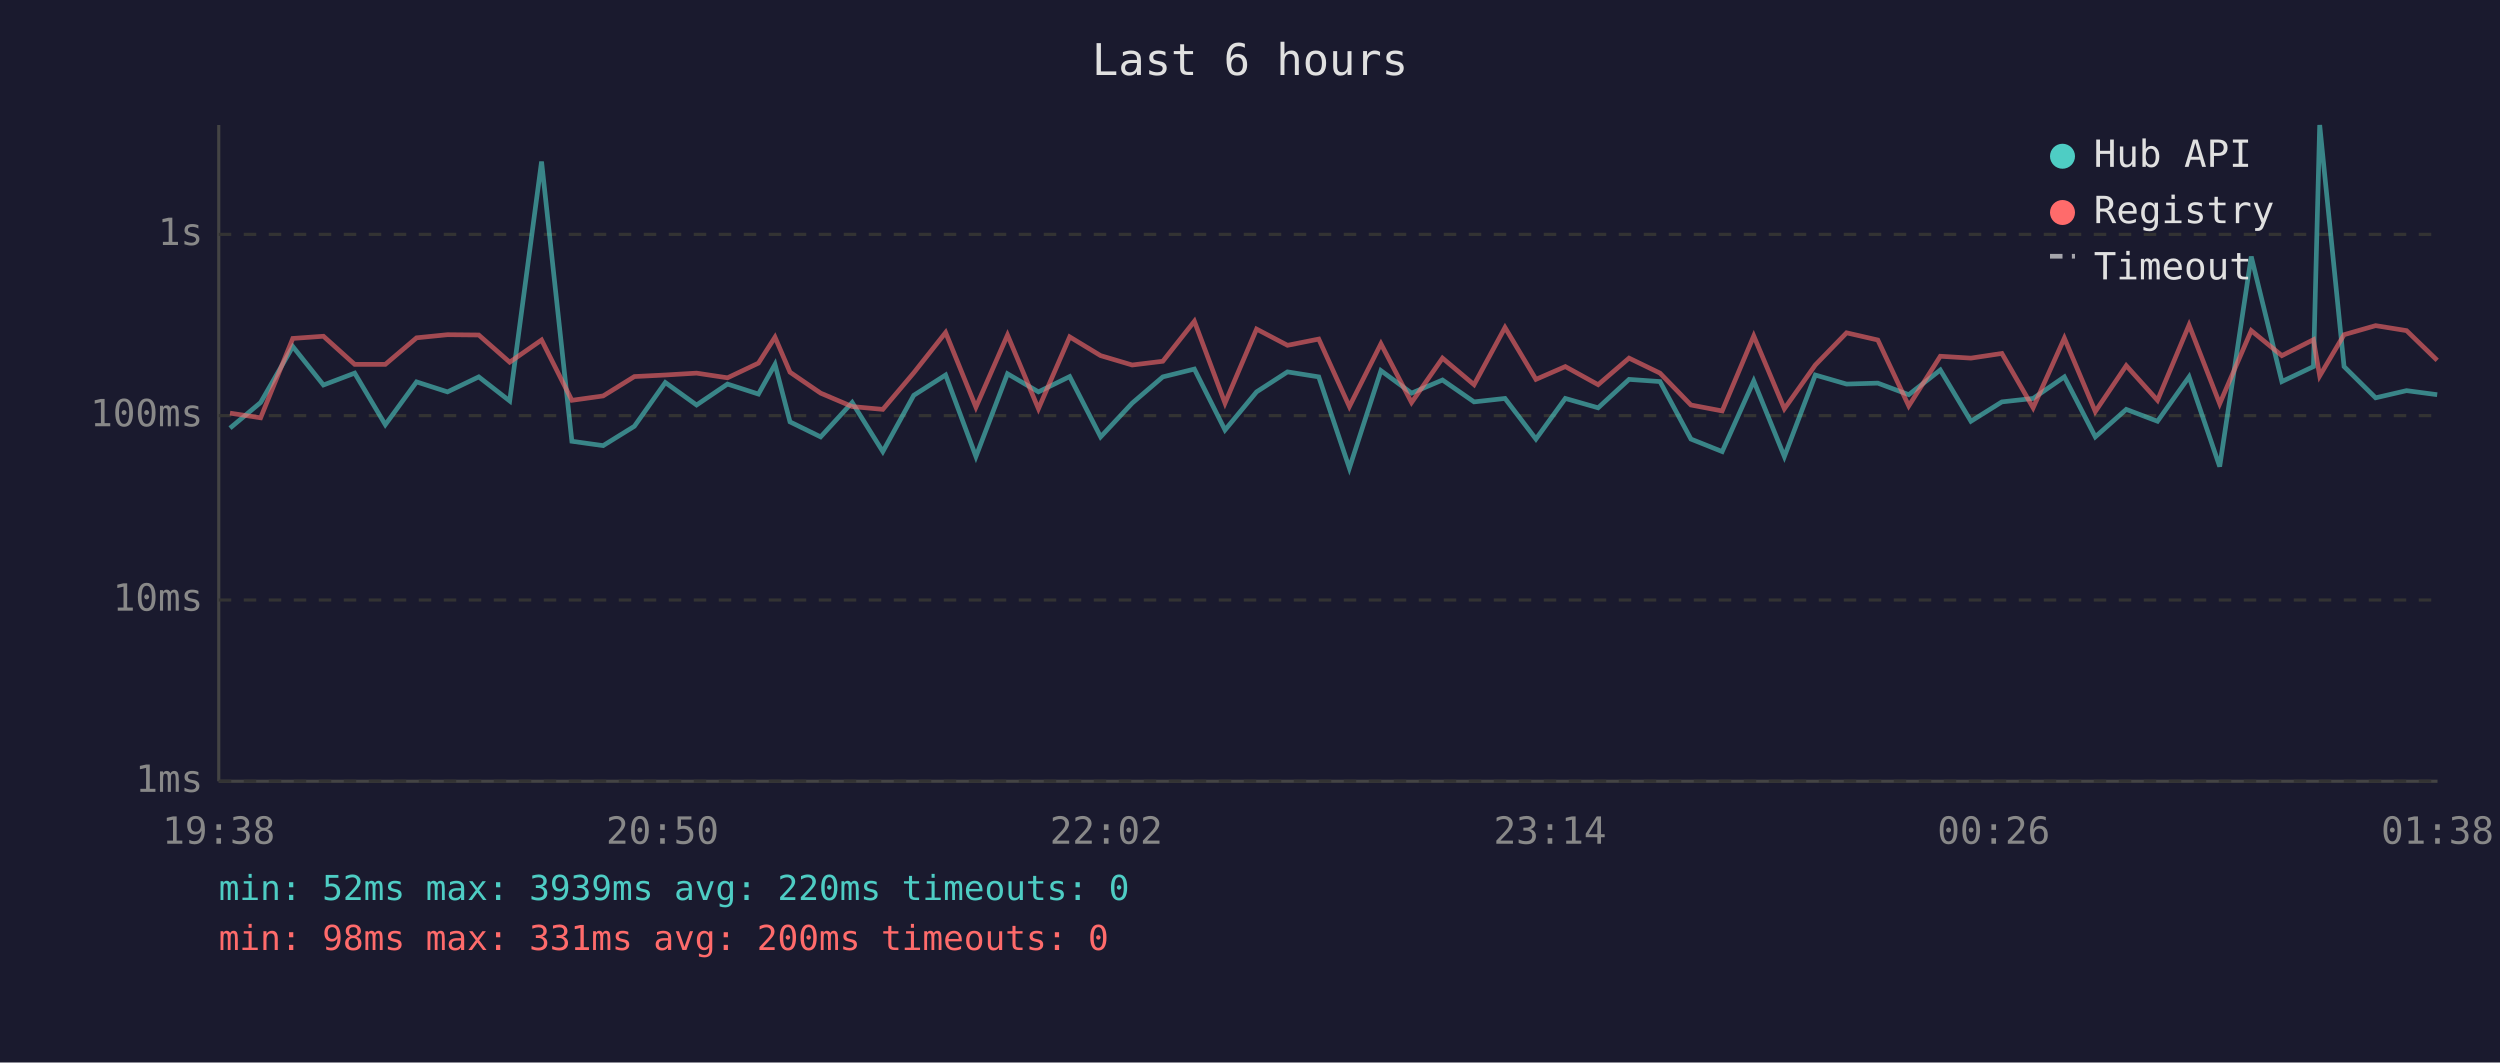
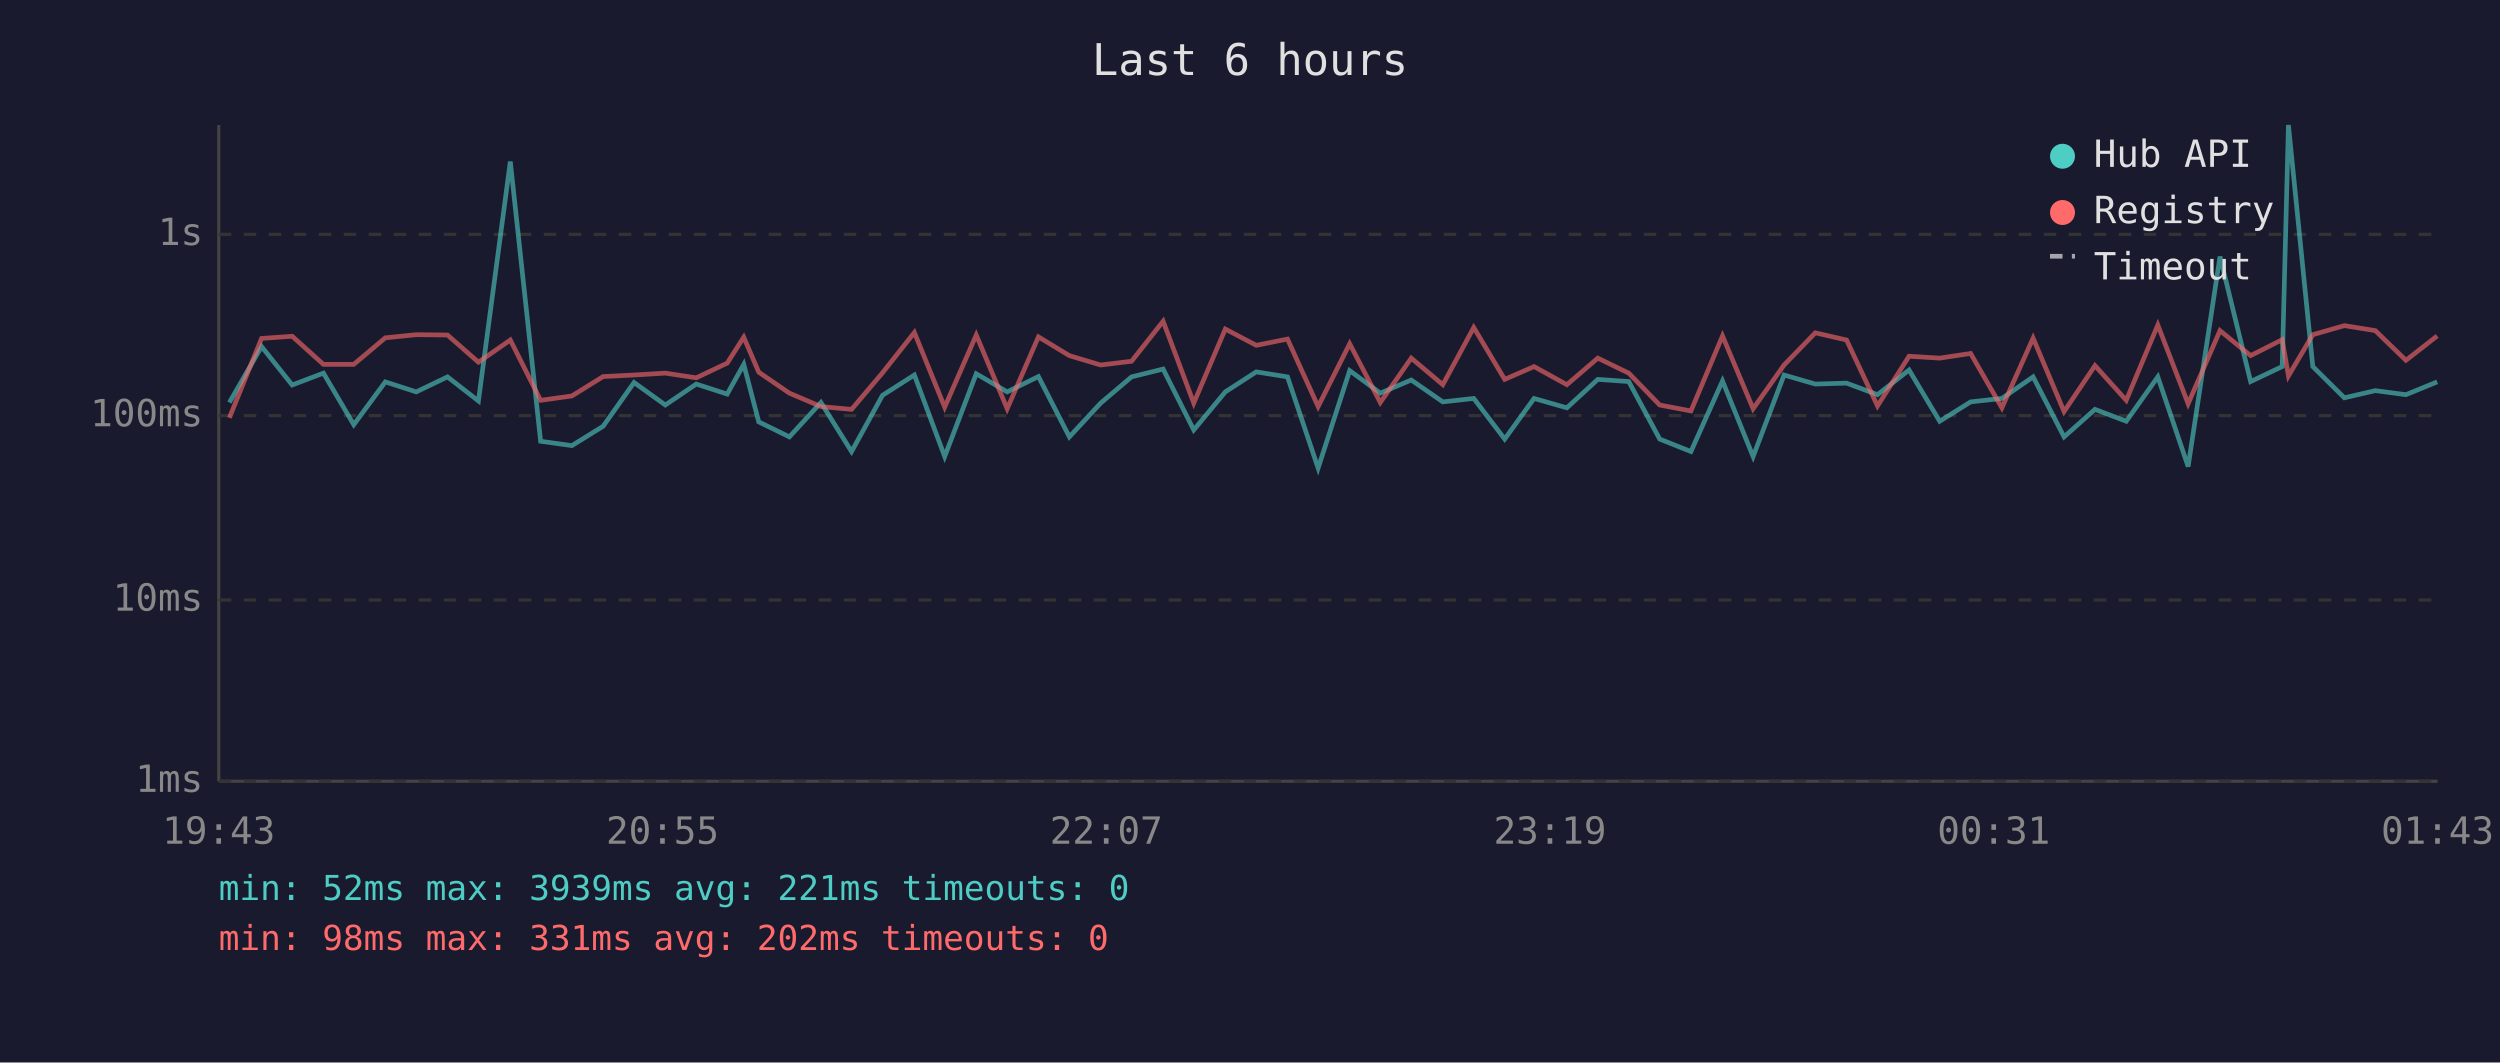
<svg xmlns="http://www.w3.org/2000/svg" viewBox="0 0 800 340" font-family="monospace" font-size="12">
  <rect width="800" height="340" fill="#1a1a2e" />
  <text x="400" y="24" fill="#e0e0e0" font-size="14" text-anchor="middle">Last 6 hours</text>
  <line x1="70" y1="40" x2="70" y2="250" stroke="#444" stroke-width="1" />
  <line x1="70" y1="250" x2="780" y2="250" stroke="#444" stroke-width="1" />
  <line x1="70" y1="250" x2="780" y2="250" stroke="#333" stroke-width="1" stroke-dasharray="4" />
  <text x="65" y="250" fill="#888" text-anchor="end" dominant-baseline="middle">1ms</text>
  <line x1="70" y1="192" x2="780" y2="192" stroke="#333" stroke-width="1" stroke-dasharray="4" />
  <text x="65" y="192" fill="#888" text-anchor="end" dominant-baseline="middle">10ms</text>
  <line x1="70" y1="133" x2="780" y2="133" stroke="#333" stroke-width="1" stroke-dasharray="4" />
  <text x="65" y="133" fill="#888" text-anchor="end" dominant-baseline="middle">100ms</text>
  <line x1="70" y1="75" x2="780" y2="75" stroke="#333" stroke-width="1" stroke-dasharray="4" />
  <text x="65" y="75" fill="#888" text-anchor="end" dominant-baseline="middle">1s</text>
-   <text x="70" y="270" fill="#888" text-anchor="middle">19:38</text>
-   <text x="212" y="270" fill="#888" text-anchor="middle">20:50</text>
-   <text x="354" y="270" fill="#888" text-anchor="middle">22:02</text>
-   <text x="496" y="270" fill="#888" text-anchor="middle">23:14</text>
-   <text x="638" y="270" fill="#888" text-anchor="middle">00:26</text>
-   <text x="780" y="270" fill="#888" text-anchor="middle">01:38</text>
-   <polyline points="73.6,137.0 83.4,128.8 93.7,110.9 103.5,123.2 113.5,119.4 123.3,135.9 133.3,122.2 143.2,125.4 153.2,120.6 163.1,128.3 173.3,51.7 183.0,141.2 193.0,142.6 203.0,136.4 212.9,122.4 222.9,129.6 232.8,122.9 242.7,126.1 248.0,116.6 252.8,135.0 262.6,139.8 272.7,128.8 282.5,144.5 292.4,126.5 302.6,120.0 312.3,146.1 322.4,119.6 332.3,125.4 342.3,120.5 352.2,139.8 362.3,129.0 372.1,120.6 382.2,118.1 392.0,137.6 402.1,125.4 412.0,119.0 422.0,120.6 431.8,149.8 441.9,118.6 451.7,125.8 461.6,121.6 471.7,128.6 481.6,127.5 491.5,140.5 500.9,127.5 511.4,130.5 521.3,121.4 531.2,122.1 541.1,140.5 551.1,144.5 561.2,121.9 571.0,146.1 580.9,120.0 590.9,122.9 600.9,122.6 610.8,126.3 620.9,118.4 630.7,134.8 640.6,128.6 650.6,127.5 660.6,120.6 670.5,139.8 680.4,131.0 690.4,134.8 700.5,120.6 710.3,149.3 720.4,82.1 730.2,122.1 740.3,117.3 742.3,40.0 750.1,117.3 760.2,127.3 770.1,125.0 779.9,126.3" fill="none" stroke="#4ecdc4" stroke-width="1.5" opacity="0.6" />
-   <polyline points="73.6,132.2 83.4,133.7 93.7,108.3 103.5,107.6 113.5,116.6 123.3,116.6 133.3,108.1 143.2,107.1 153.2,107.2 163.1,115.9 173.3,108.8 183.0,128.1 193.0,126.7 203.0,120.5 212.9,120.0 222.9,119.4 232.8,120.9 242.7,116.2 248.0,107.9 252.8,119.1 262.6,125.8 272.7,130.1 282.5,131.0 292.4,119.3 302.6,106.4 312.3,130.3 322.4,107.2 332.3,130.8 342.3,107.8 352.2,113.8 362.3,116.8 372.1,115.6 382.2,102.8 392.0,129.0 402.1,105.3 412.0,110.5 422.0,108.5 431.8,130.1 441.9,110.0 451.7,128.8 461.6,114.6 471.7,123.1 481.6,104.8 491.5,121.4 500.9,117.3 511.4,123.1 521.3,114.6 531.2,119.4 541.1,129.6 551.1,131.5 561.2,107.5 571.0,130.8 580.9,116.8 590.9,106.5 600.9,108.8 610.8,129.9 620.9,114.0 630.7,114.6 640.6,113.1 650.6,130.5 660.6,108.2 670.5,131.7 680.4,117.0 690.4,128.1 700.5,104.0 710.3,129.2 720.4,105.8 730.2,113.8 740.3,108.7 742.3,120.3 750.1,107.1 760.2,104.2 770.1,105.8 779.9,115.3" fill="none" stroke="#ff6b6b" stroke-width="1.5" opacity="0.6" />
+   <text x="70" y="270" fill="#888" text-anchor="middle">19:43</text>
+   <text x="212" y="270" fill="#888" text-anchor="middle">20:55</text>
+   <text x="354" y="270" fill="#888" text-anchor="middle">22:07</text>
+   <text x="496" y="270" fill="#888" text-anchor="middle">23:19</text>
+   <text x="638" y="270" fill="#888" text-anchor="middle">00:31</text>
+   <text x="780" y="270" fill="#888" text-anchor="middle">01:43</text>
+   <polyline points="73.4,128.8 83.7,110.9 93.5,123.2 103.5,119.4 113.2,135.9 123.3,122.2 133.2,125.4 143.2,120.6 153.1,128.3 163.3,51.7 173.0,141.2 183.0,142.6 193.0,136.4 202.9,122.4 212.9,129.6 222.8,122.9 232.7,126.1 238.0,116.6 242.8,135.0 252.6,139.8 262.7,128.8 272.5,144.5 282.4,126.5 292.6,120.0 302.3,146.1 312.4,119.6 322.3,125.4 332.3,120.5 342.2,139.8 352.2,129.0 362.1,120.6 372.2,118.1 382.0,137.6 392.1,125.4 402.0,119.0 412.0,120.6 421.8,149.8 431.9,118.6 441.7,125.8 451.6,121.6 461.7,128.6 471.6,127.5 481.5,140.5 490.9,127.5 501.4,130.5 511.3,121.4 521.2,122.1 531.1,140.5 541.1,144.5 551.2,121.9 561.0,146.1 570.9,120.0 580.9,122.9 590.9,122.6 600.8,126.3 610.9,118.4 620.7,134.8 630.6,128.6 640.6,127.5 650.6,120.6 660.5,139.8 670.4,131.0 680.4,134.8 690.5,120.6 700.2,149.3 710.4,82.1 720.2,122.1 730.3,117.3 732.3,40.0 740.1,117.3 750.2,127.3 760.1,125.0 769.9,126.3 779.9,122.2" fill="none" stroke="#4ecdc4" stroke-width="1.5" opacity="0.6" />
+   <polyline points="73.4,133.7 83.7,108.3 93.5,107.6 103.5,116.6 113.2,116.6 123.3,108.1 133.2,107.1 143.2,107.2 153.1,115.9 163.3,108.8 173.0,128.1 183.0,126.7 193.0,120.5 202.9,120.0 212.9,119.4 222.8,120.9 232.7,116.2 238.0,107.9 242.8,119.1 252.6,125.8 262.7,130.1 272.5,131.0 282.4,119.3 292.6,106.4 302.3,130.3 312.4,107.2 322.3,130.8 332.3,107.8 342.2,113.8 352.2,116.8 362.1,115.6 372.2,102.8 382.0,129.0 392.1,105.3 402.0,110.5 412.0,108.5 421.8,130.1 431.9,110.0 441.7,128.8 451.6,114.6 461.7,123.1 471.6,104.8 481.5,121.4 490.9,117.3 501.4,123.1 511.3,114.6 521.2,119.4 531.1,129.6 541.1,131.5 551.2,107.5 561.0,130.8 570.9,116.8 580.9,106.5 590.9,108.8 600.8,129.9 610.9,114.0 620.7,114.6 630.6,113.1 640.6,130.5 650.6,108.2 660.5,131.7 670.4,117.0 680.4,128.1 690.5,104.0 700.2,129.2 710.4,105.8 720.2,113.8 730.3,108.7 732.3,120.3 740.1,107.1 750.2,104.2 760.1,105.8 769.9,115.3 779.9,107.5" fill="none" stroke="#ff6b6b" stroke-width="1.5" opacity="0.6" />
  <circle cx="660" cy="50" r="4" fill="#4ecdc4" />
  <text x="670" y="50" fill="#e0e0e0" dominant-baseline="middle">Hub API</text>
  <circle cx="660" cy="68" r="4" fill="#ff6b6b" />
  <text x="670" y="68" fill="#e0e0e0" dominant-baseline="middle">Registry</text>
  <line x1="656" y1="82" x2="664" y2="82" stroke="#e0e0e0" stroke-width="1.5" stroke-dasharray="4,3" opacity="0.7" />
  <text x="670" y="86" fill="#e0e0e0" dominant-baseline="middle">Timeout</text>
-   <text x="70" y="288" fill="#4ecdc4" font-size="11">min: 52ms  max: 3939ms  avg: 220ms  timeouts: 0</text>
-   <text x="70" y="304" fill="#ff6b6b" font-size="11">min: 98ms  max: 331ms  avg: 200ms  timeouts: 0</text>
+   <text x="70" y="288" fill="#4ecdc4" font-size="11">min: 52ms  max: 3939ms  avg: 221ms  timeouts: 0</text>
+   <text x="70" y="304" fill="#ff6b6b" font-size="11">min: 98ms  max: 331ms  avg: 202ms  timeouts: 0</text>
</svg>
